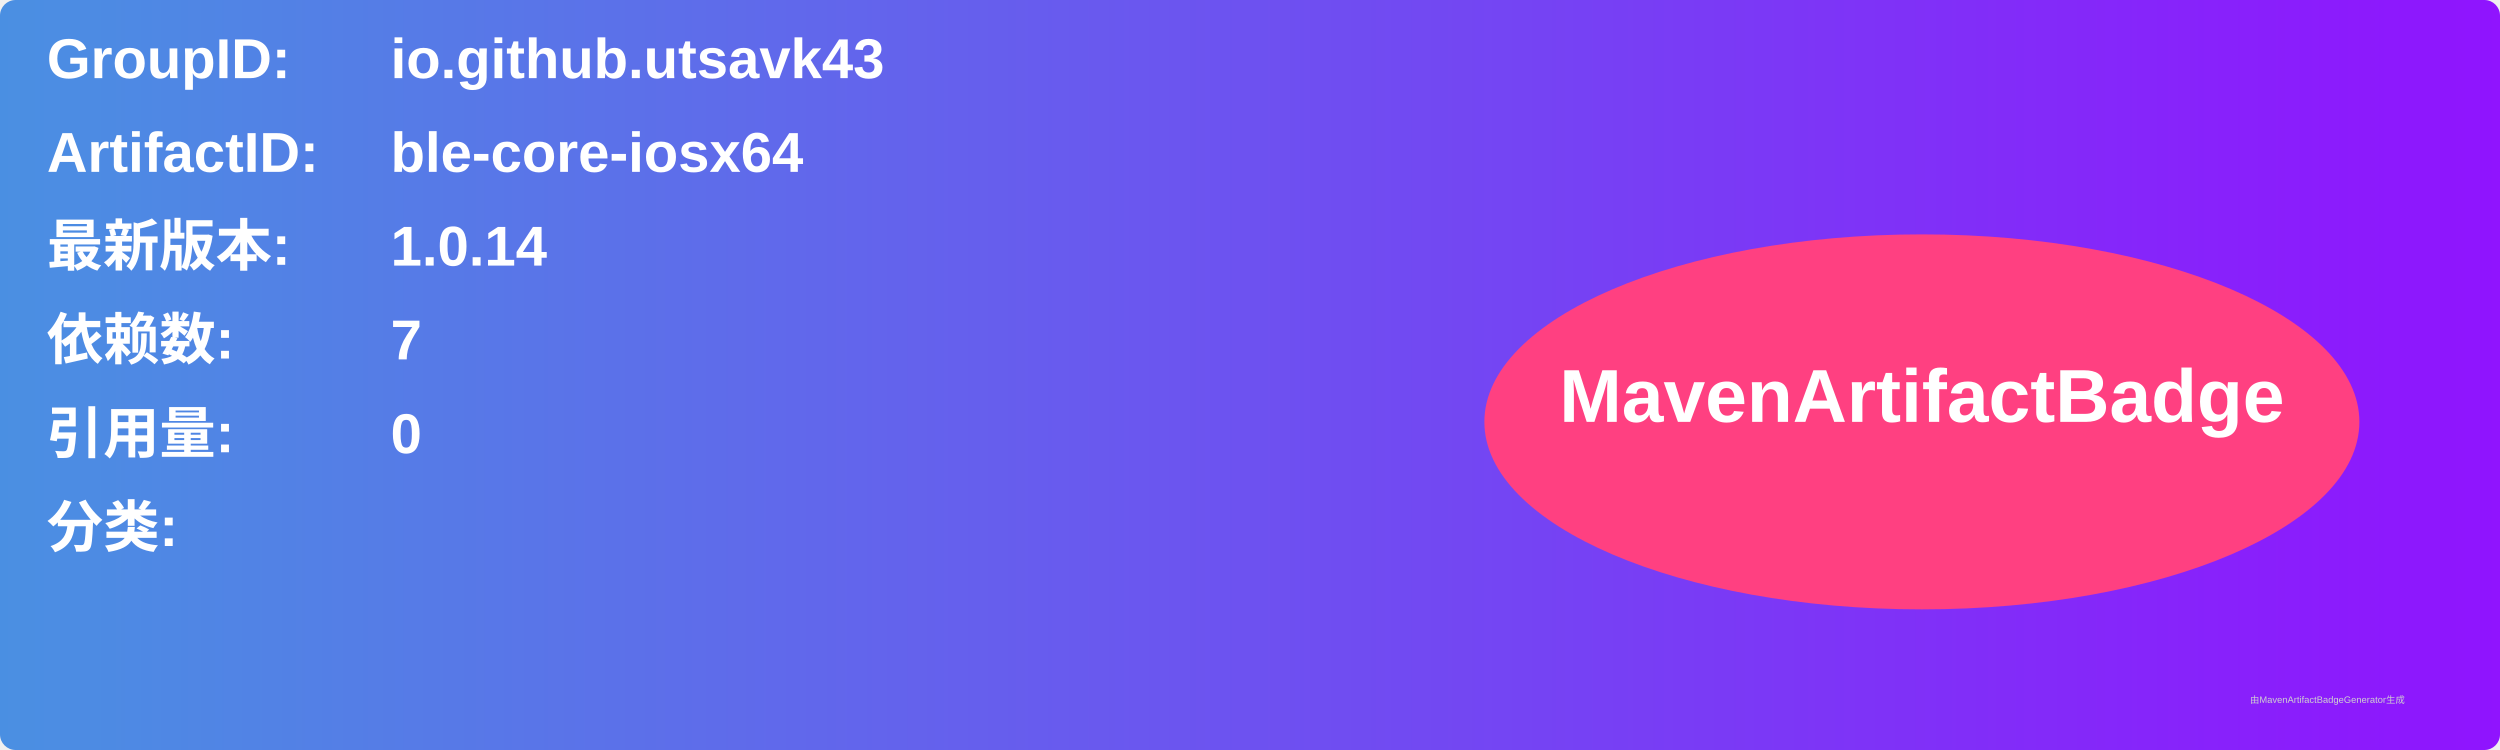
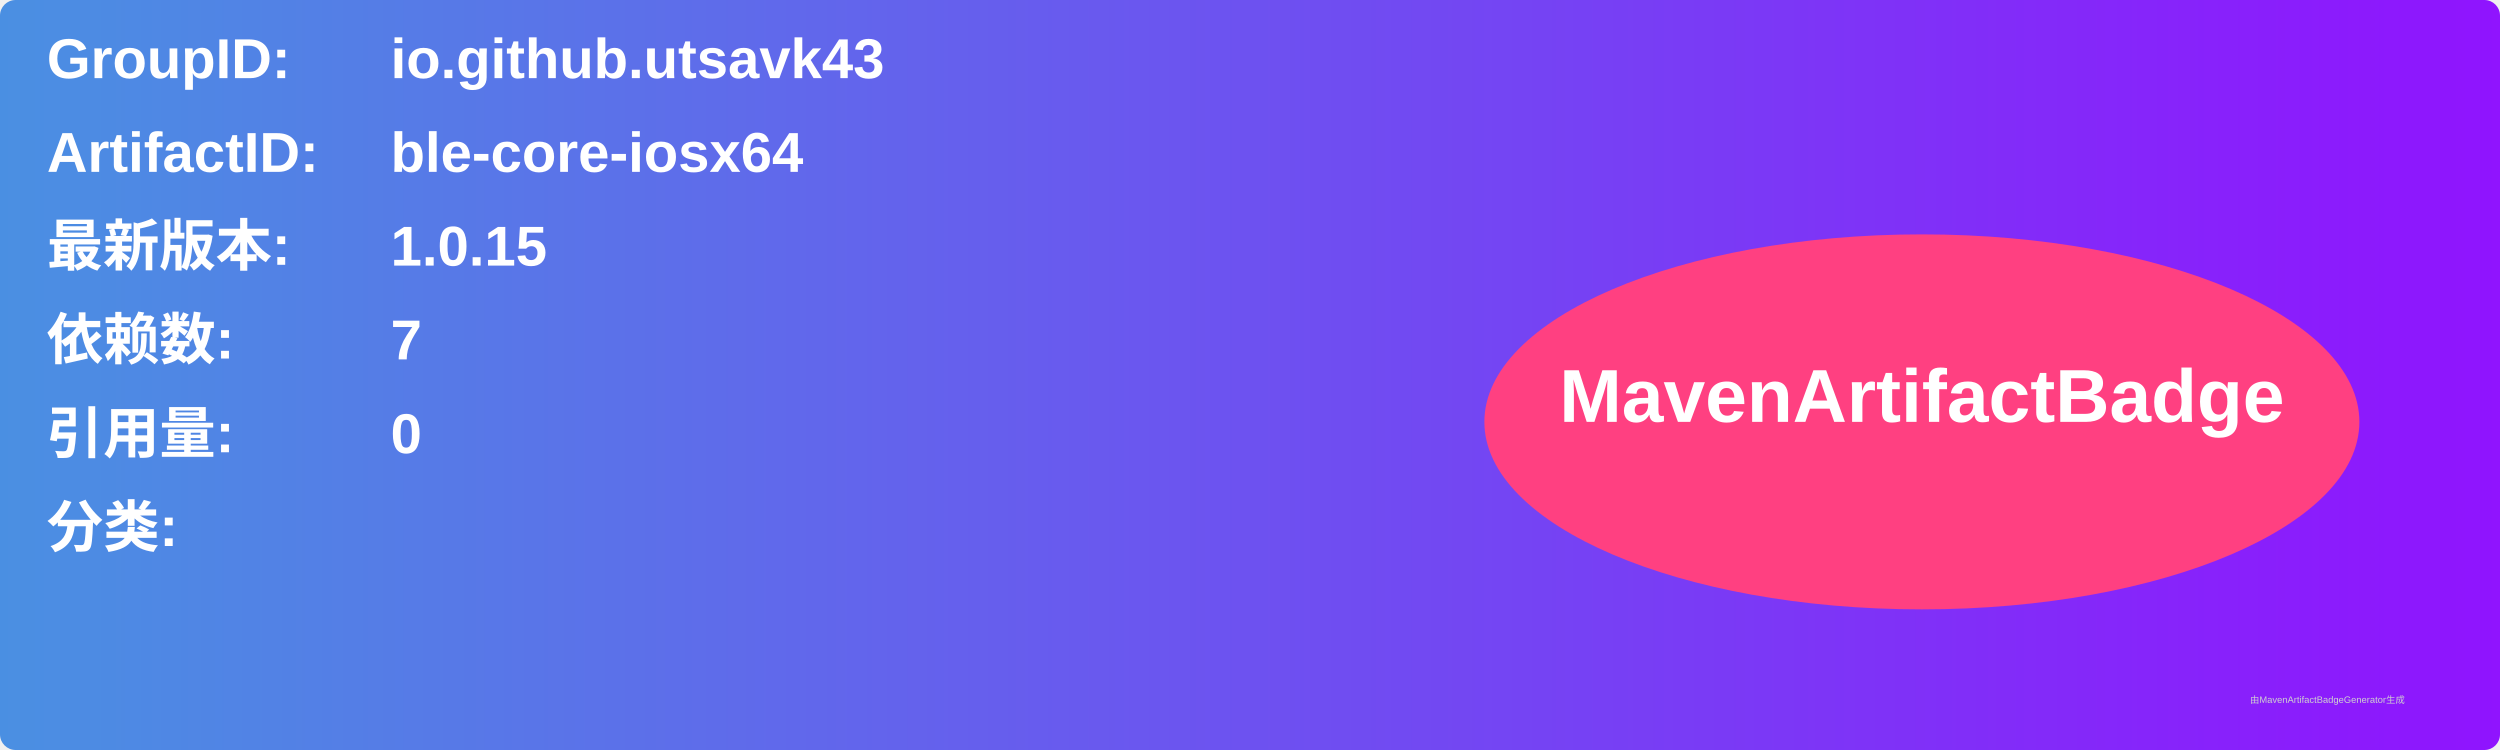
<svg xmlns="http://www.w3.org/2000/svg" width="800" height="240" viewBox="0 0 800 240">
  <linearGradient id="grad" x1="0%" y1="0%" x2="100%" y2="0%">
    <stop offset="0%" stop-color="#4a90e2" />
    <stop offset="100%" stop-color="#9013fe" />
  </linearGradient>
  <rect width="100%" height="100%" rx="5" ry="5" fill="url(#grad)" />
  <g transform="translate(15, 15)">
    <text x="0" y="10" font-family="Arial" font-size="18" fill="white" font-weight="bold" width="260">GroupID:</text>
    <text x="110" y="10" font-family="Arial" font-size="18" fill="white" font-weight="bold" width="460">io.github.utsavk43</text>
    <text x="0" y="40" font-family="Arial" font-size="18" fill="white" font-weight="bold" width="260">ArtifactID:</text>
    <text x="110" y="40" font-family="Arial" font-size="18" fill="white" font-weight="bold" width="460">ble-core-iosx64</text>
    <text x="0" y="70" font-family="Arial" font-size="18" fill="white" font-weight="bold">最新版本:</text>
    <text x="110" y="70" font-family="Arial" font-size="18" fill="white" font-weight="bold">
-       <tspan font-weight="bold">1.0.14</tspan>
+       <tspan font-weight="bold">1.0.15</tspan>
    </text>
    <text x="0" y="100" font-family="Arial" font-size="18" fill="white" font-weight="bold">依赖数: </text>
    <text x="110" y="100" font-family="Arial" font-size="18" fill="white">
      <tspan font-weight="bold">7</tspan>
    </text>
    <text x="0" y="130" font-family="Arial" font-size="18" fill="white" font-weight="bold">引用量: </text>
    <text x="110" y="130" font-family="Arial" font-size="18" fill="white">
      <tspan font-weight="bold">0</tspan>
    </text>
    <text x="0" y="160" font-family="Arial" font-size="18" fill="white" font-weight="bold">分类:</text>
    <text x="10" y="190" font-family="Arial" font-size="10" fill="white">
      <tspan font-weight="bold" />
    </text>
    <ellipse cx="600" cy="120" rx="140" ry="60" fill="#ff4081" />
    <text x="600" y="120" text-anchor="middle" font-family="Arial" font-size="24" fill="white" font-weight="bold">MavenArtifactBadge</text>
  </g>
  <text x="720" y="225" font-family="Arial" font-size="3" fill="#d0d0d0">由MavenArtifactBadgeGenerator生成</text>
</svg>
